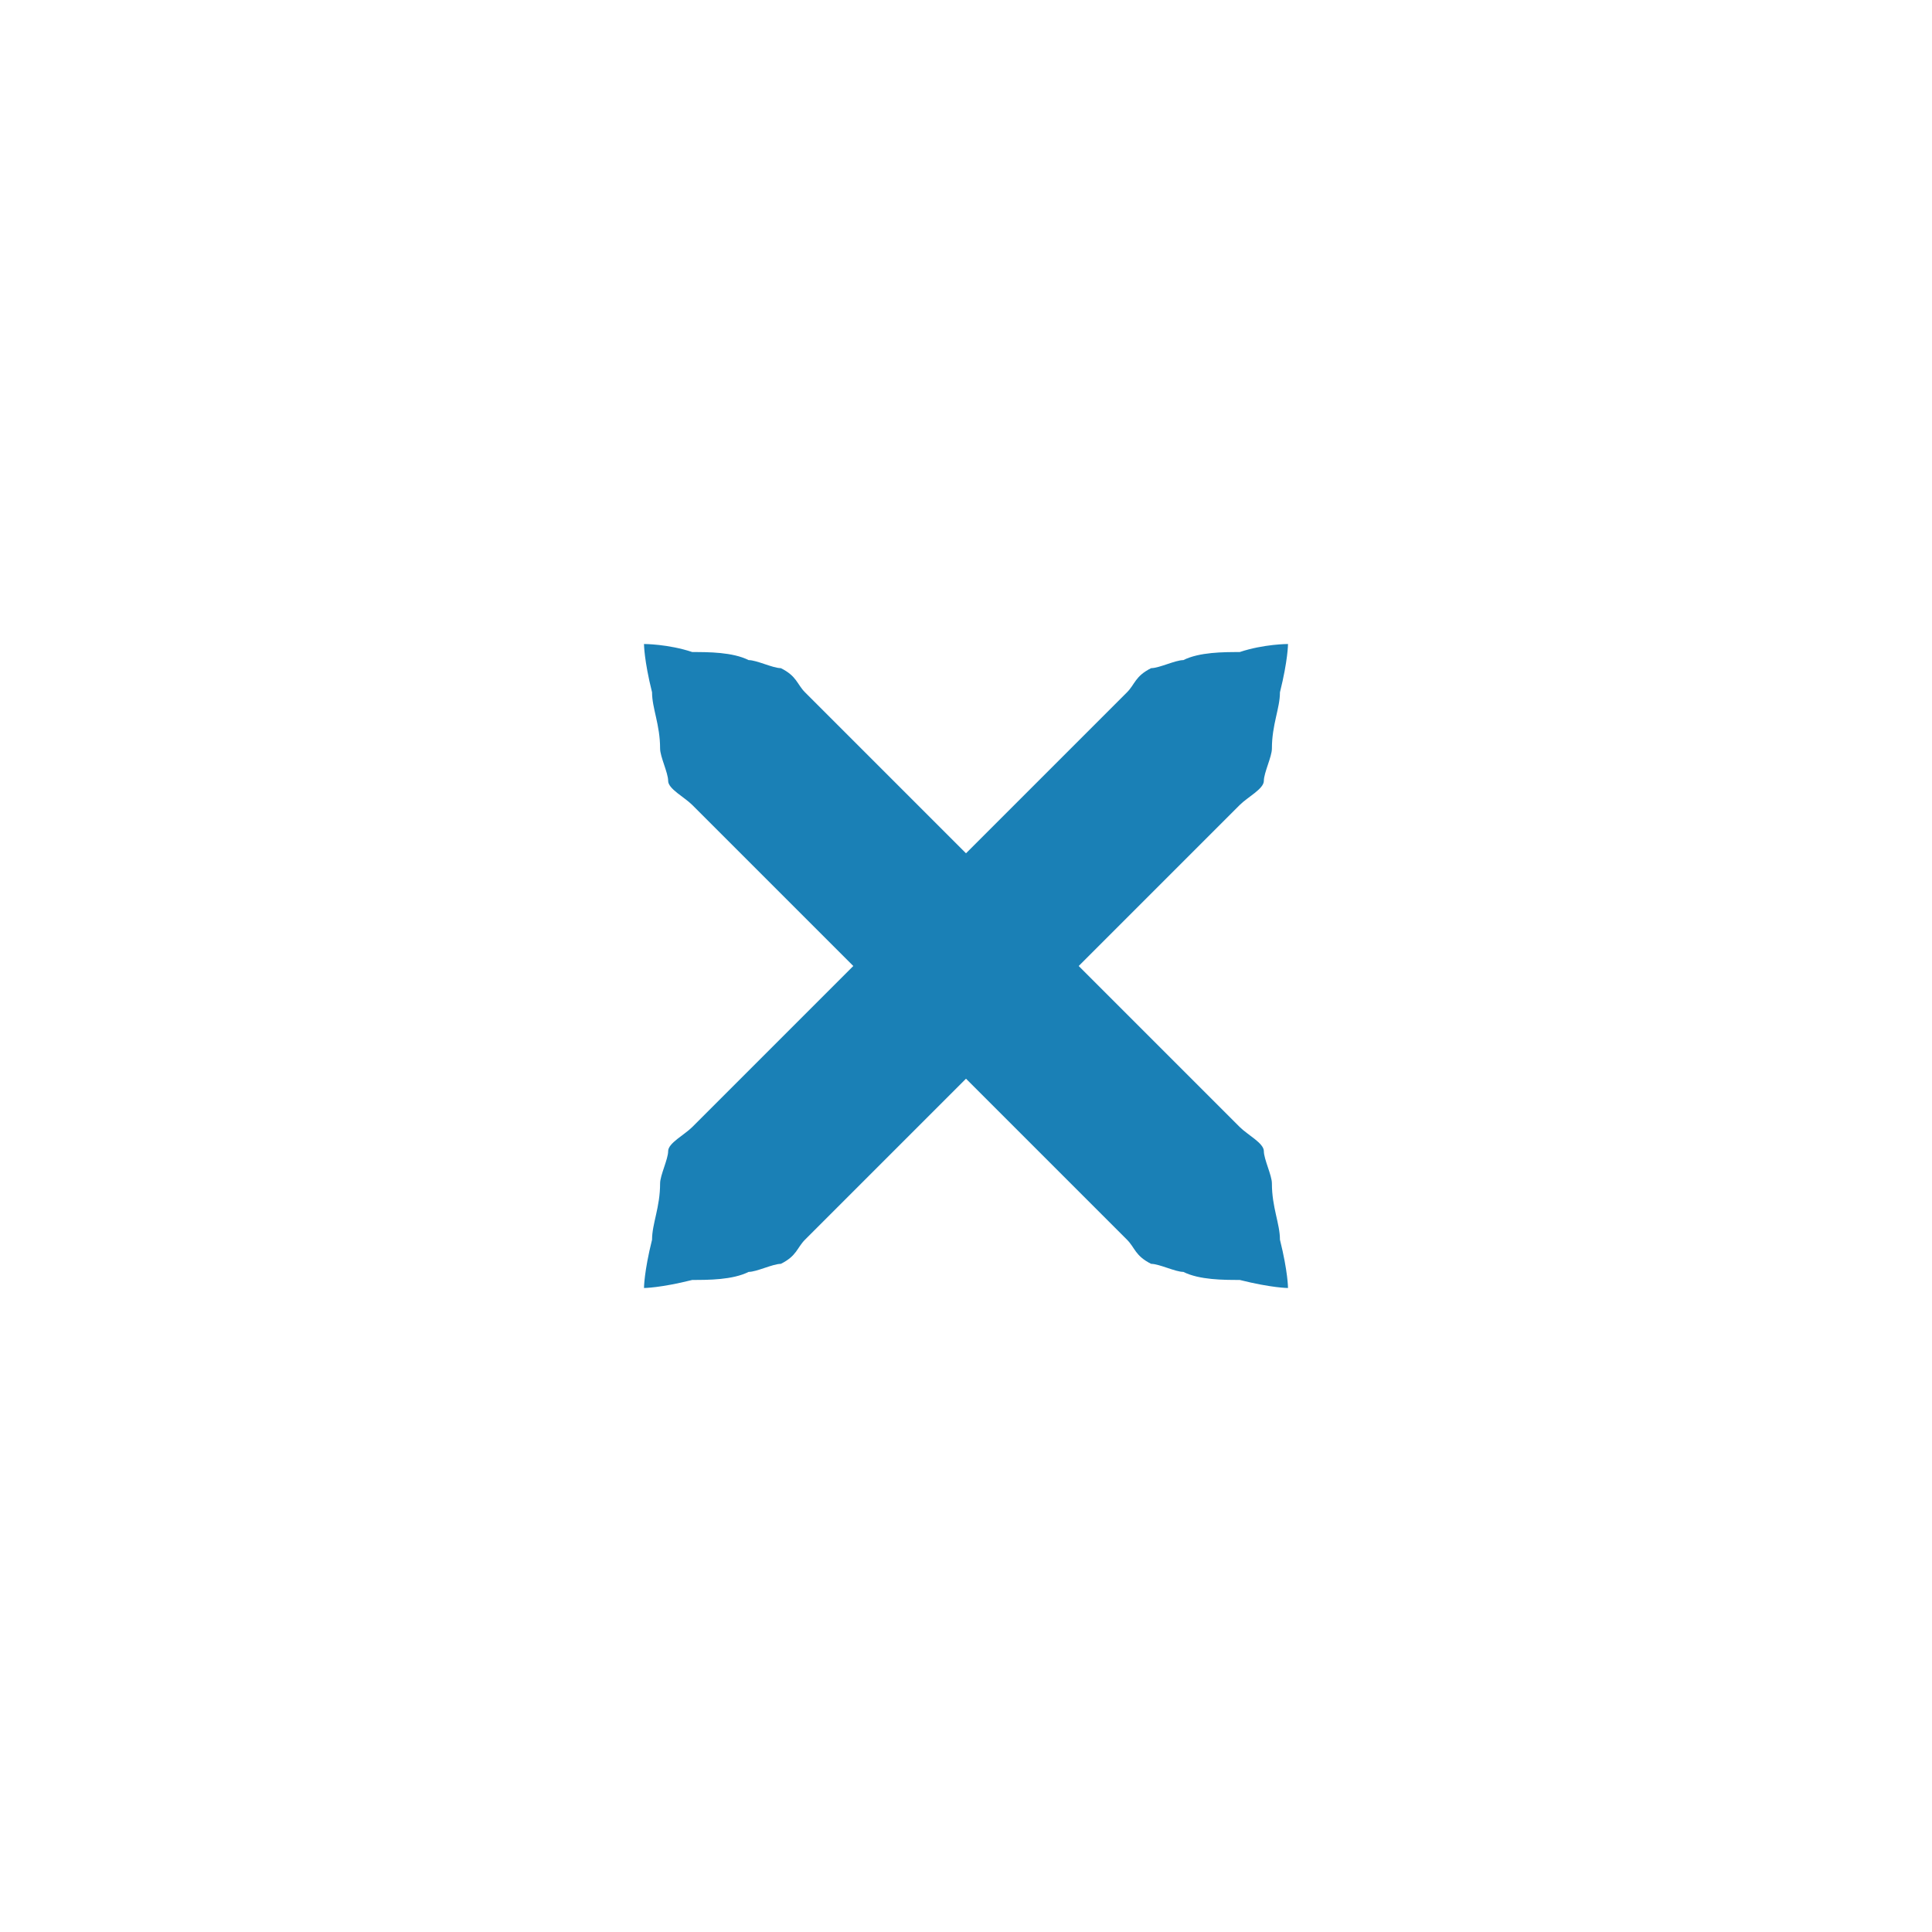
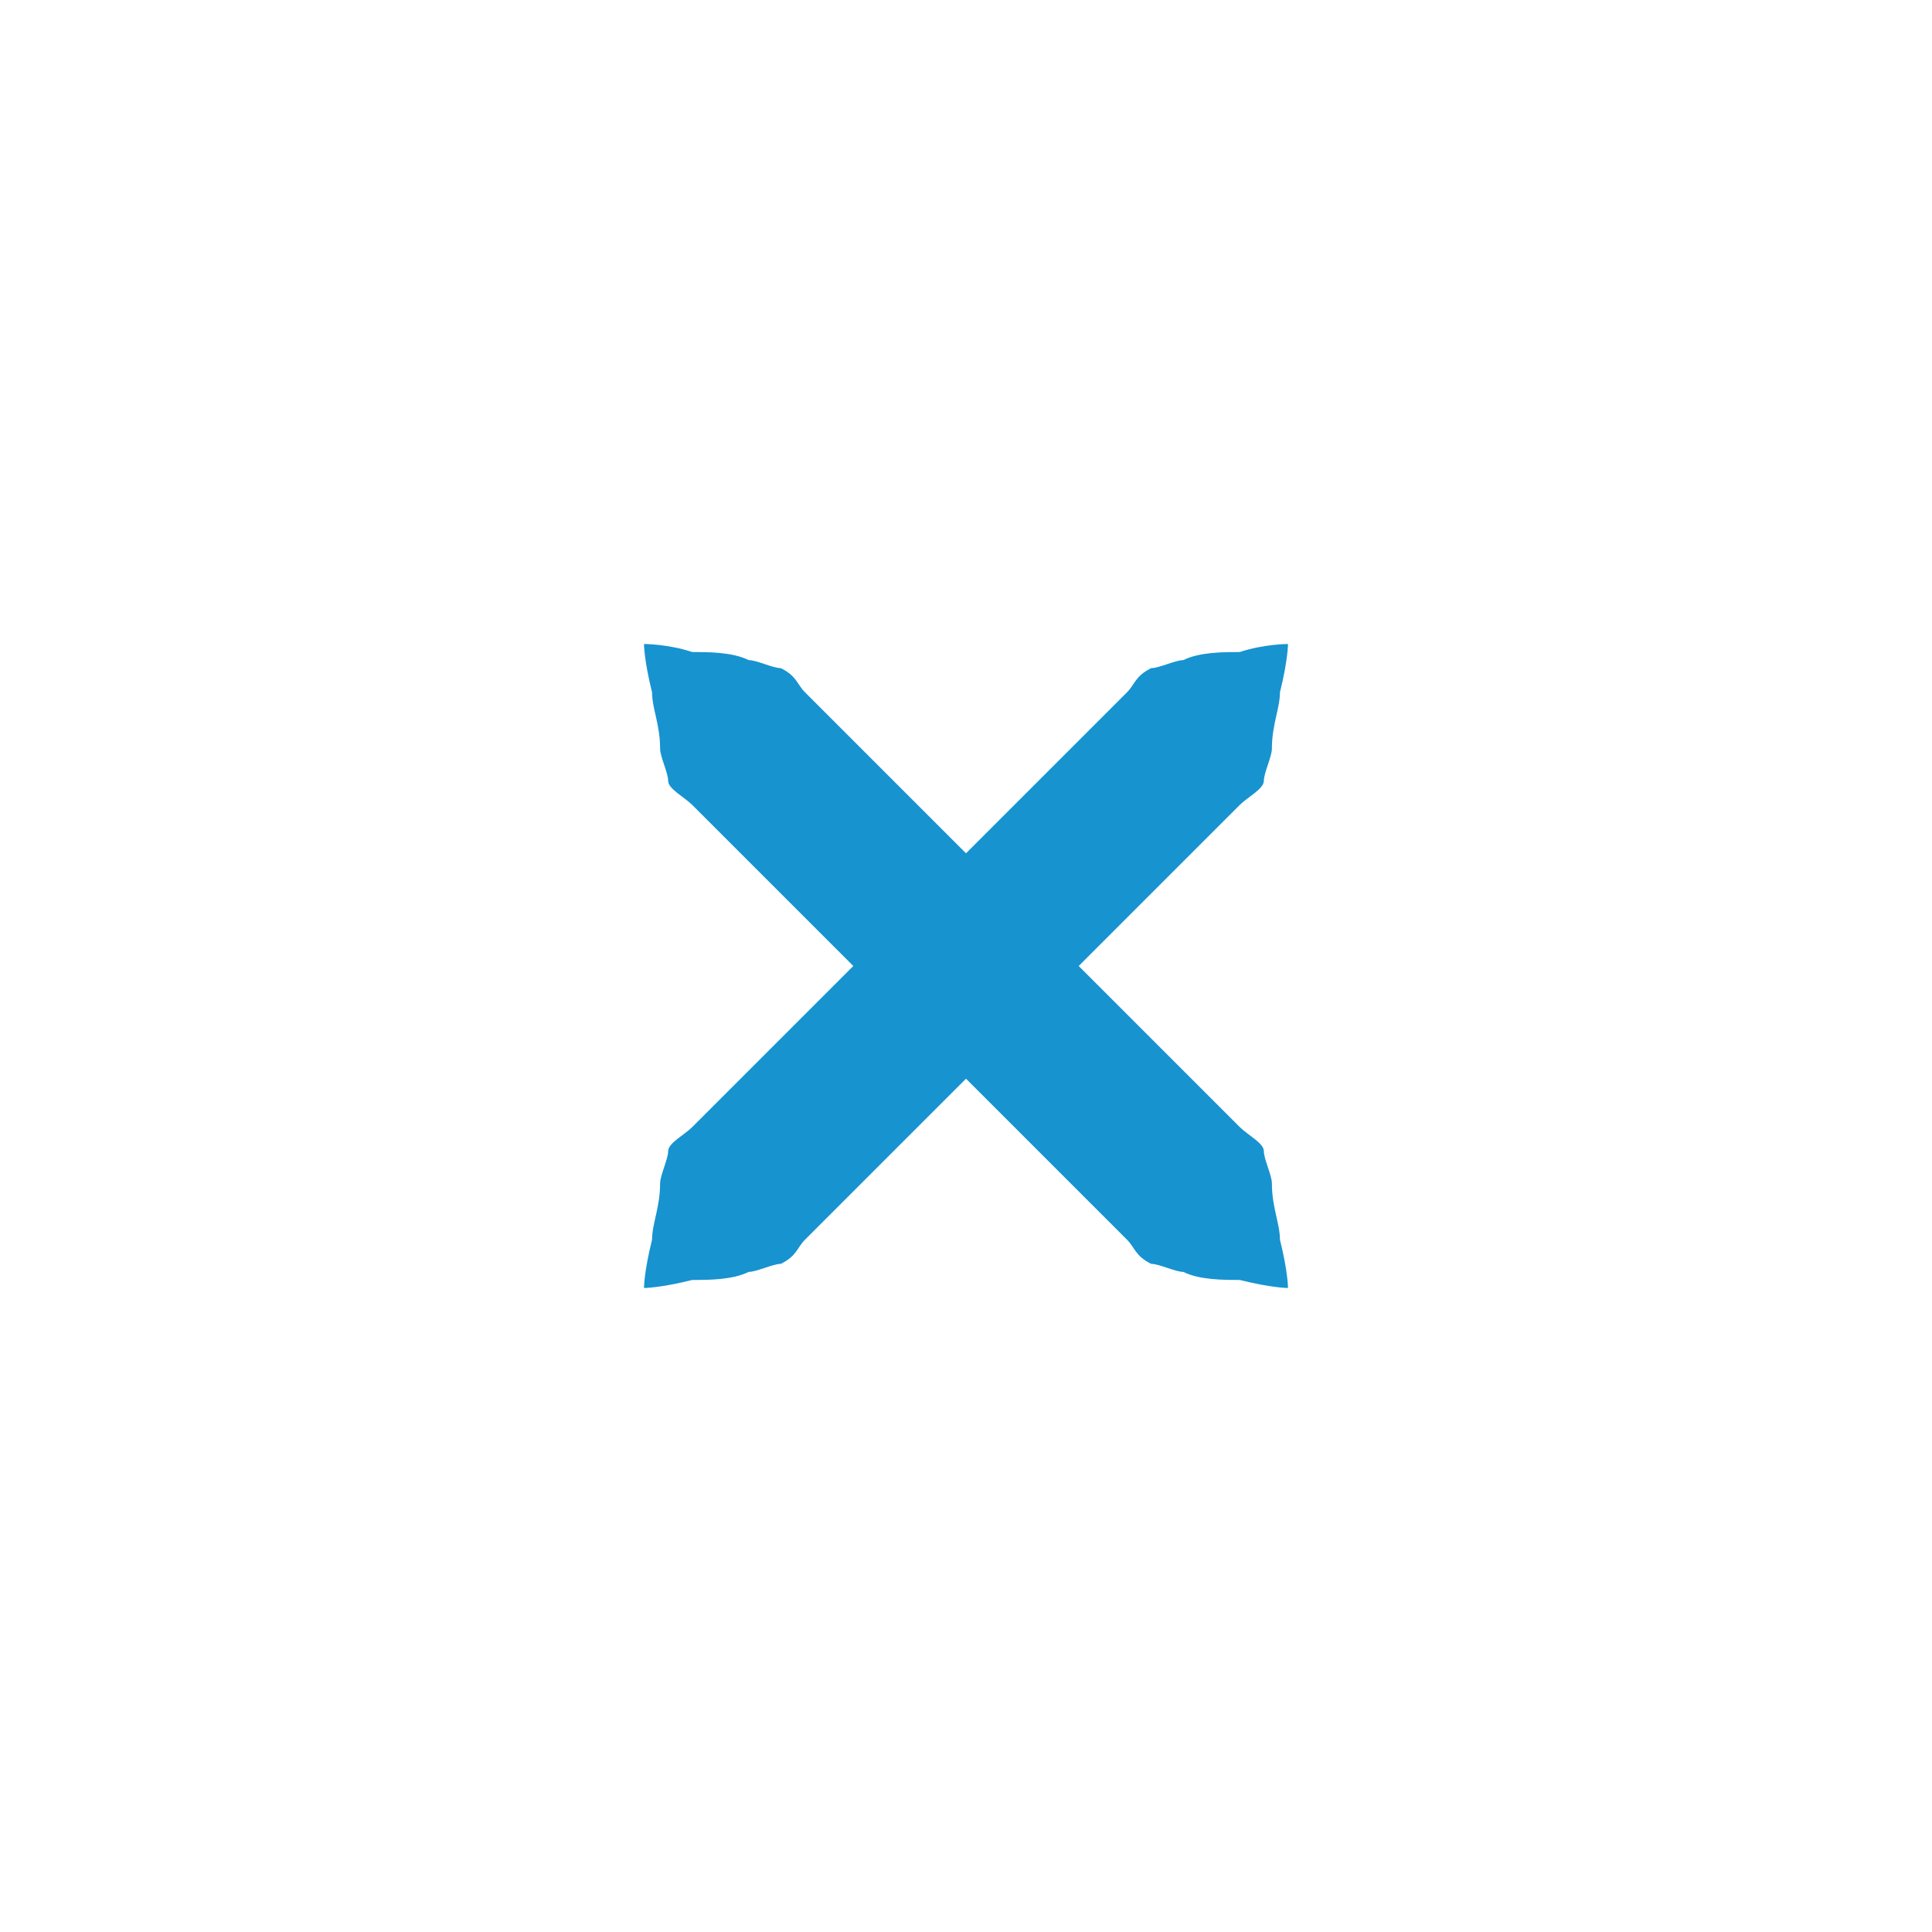
<svg xmlns="http://www.w3.org/2000/svg" xmlns:xlink="http://www.w3.org/1999/xlink" version="1.1" x="0px" y="0px" width="24px" height="24px" viewBox="0 0 24 24">
-   <path id="a" fill="#1a80b6" d="M16,8c0,0,0,0.2-0.1,0.6c0,0.2-0.1,0.4-0.1,0.7c0,0.1-0.1,0.3-0.1,0.4c0,0.1-0.2,0.2-0.3,0.3c-0.7,0.7-1.7,1.7-2.7,2.7c-1,1-2,2-2.7,2.7c-0.1,0.1-0.1,0.2-0.3,0.3c-0.1,0-0.3,0.1-0.4,0.1c-0.2,0.1-0.5,0.1-0.7,0.1C8.2,16,8,16,8,16s0-0.2,0.1-0.6c0-0.2,0.1-0.4,0.1-0.7c0-0.1,0.1-0.3,0.1-0.4c0-0.1,0.2-0.2,0.3-0.3c0.7-0.7,1.7-1.7,2.7-2.7c1-1,2-2,2.7-2.7c0.1-0.1,0.1-0.2,0.3-0.3c0.1,0,0.3-0.1,0.4-0.1c0.2-0.1,0.5-0.1,0.7-0.1C15.7,8,16,8,16,8z" />
+   <path id="a" fill="#1793d0" d="M16,8c0,0,0,0.2-0.1,0.6c0,0.2-0.1,0.4-0.1,0.7c0,0.1-0.1,0.3-0.1,0.4c0,0.1-0.2,0.2-0.3,0.3c-0.7,0.7-1.7,1.7-2.7,2.7c-1,1-2,2-2.7,2.7c-0.1,0.1-0.1,0.2-0.3,0.3c-0.1,0-0.3,0.1-0.4,0.1c-0.2,0.1-0.5,0.1-0.7,0.1C8.2,16,8,16,8,16s0-0.2,0.1-0.6c0-0.2,0.1-0.4,0.1-0.7c0-0.1,0.1-0.3,0.1-0.4c0-0.1,0.2-0.2,0.3-0.3c0.7-0.7,1.7-1.7,2.7-2.7c1-1,2-2,2.7-2.7c0.1-0.1,0.1-0.2,0.3-0.3c0.1,0,0.3-0.1,0.4-0.1c0.2-0.1,0.5-0.1,0.7-0.1C15.7,8,16,8,16,8z" />
  <use xlink:href="#a" transform="matrix(-1,0,0,1,24,0)" />
</svg>
